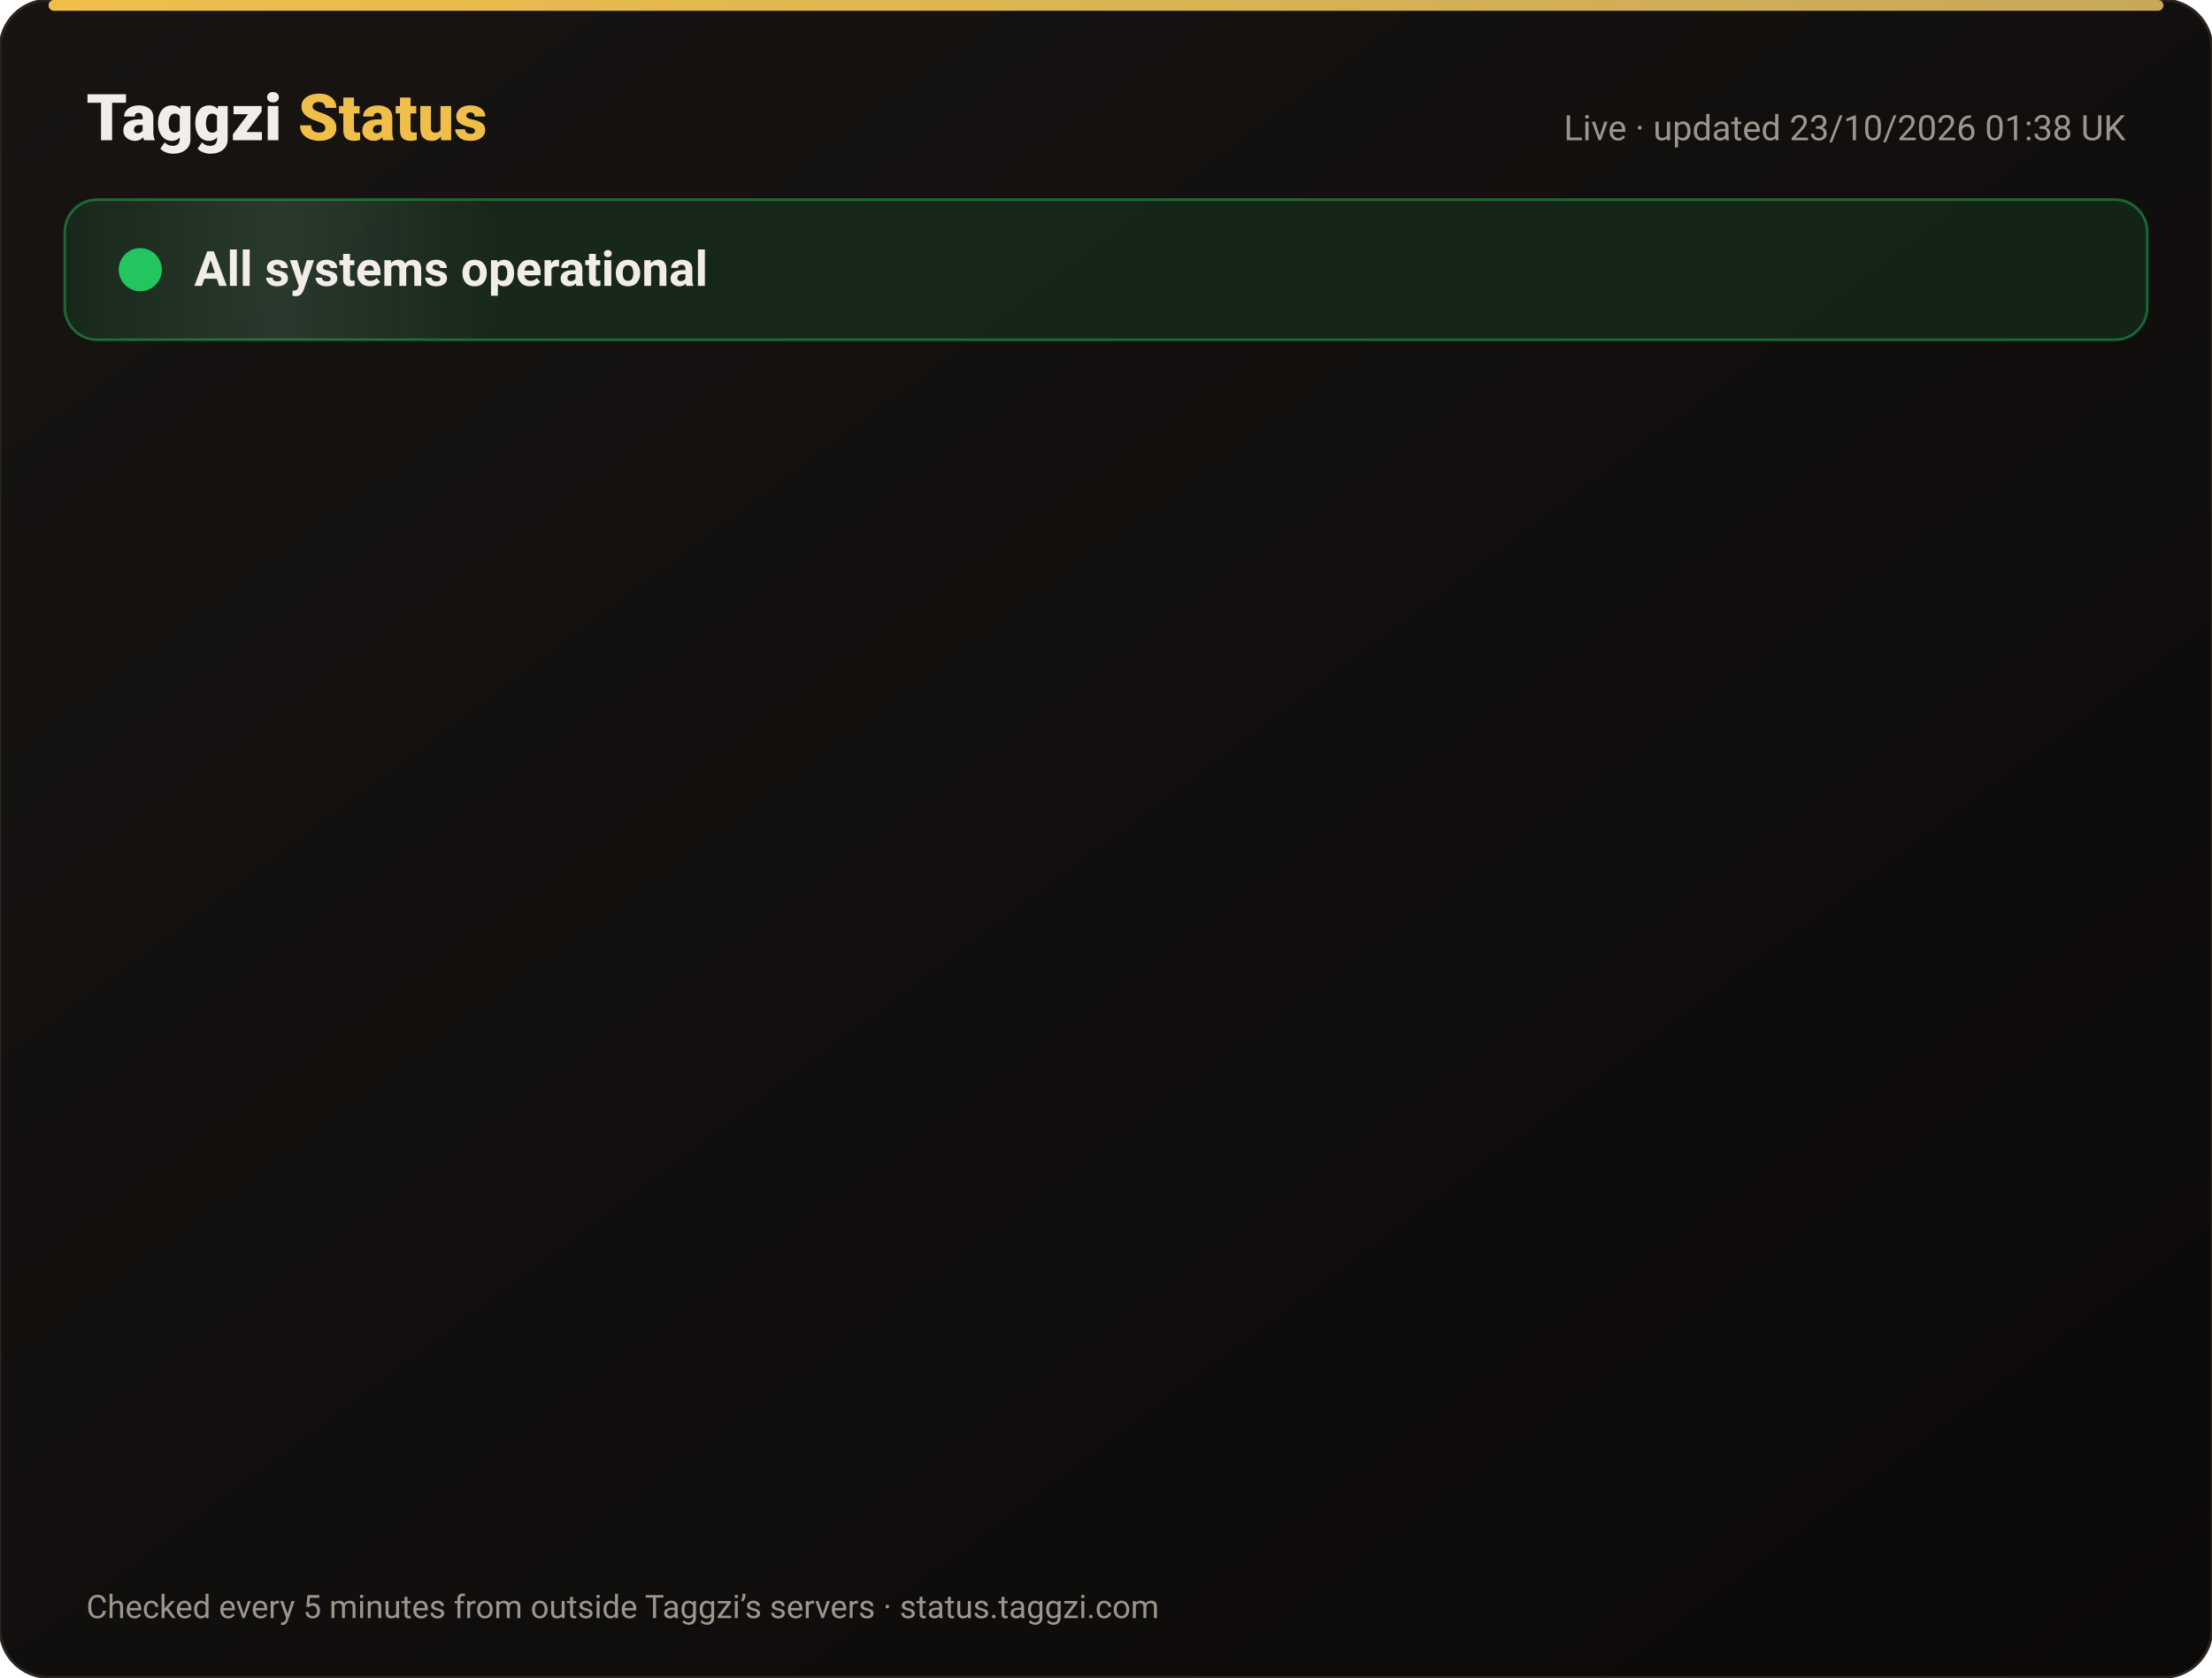
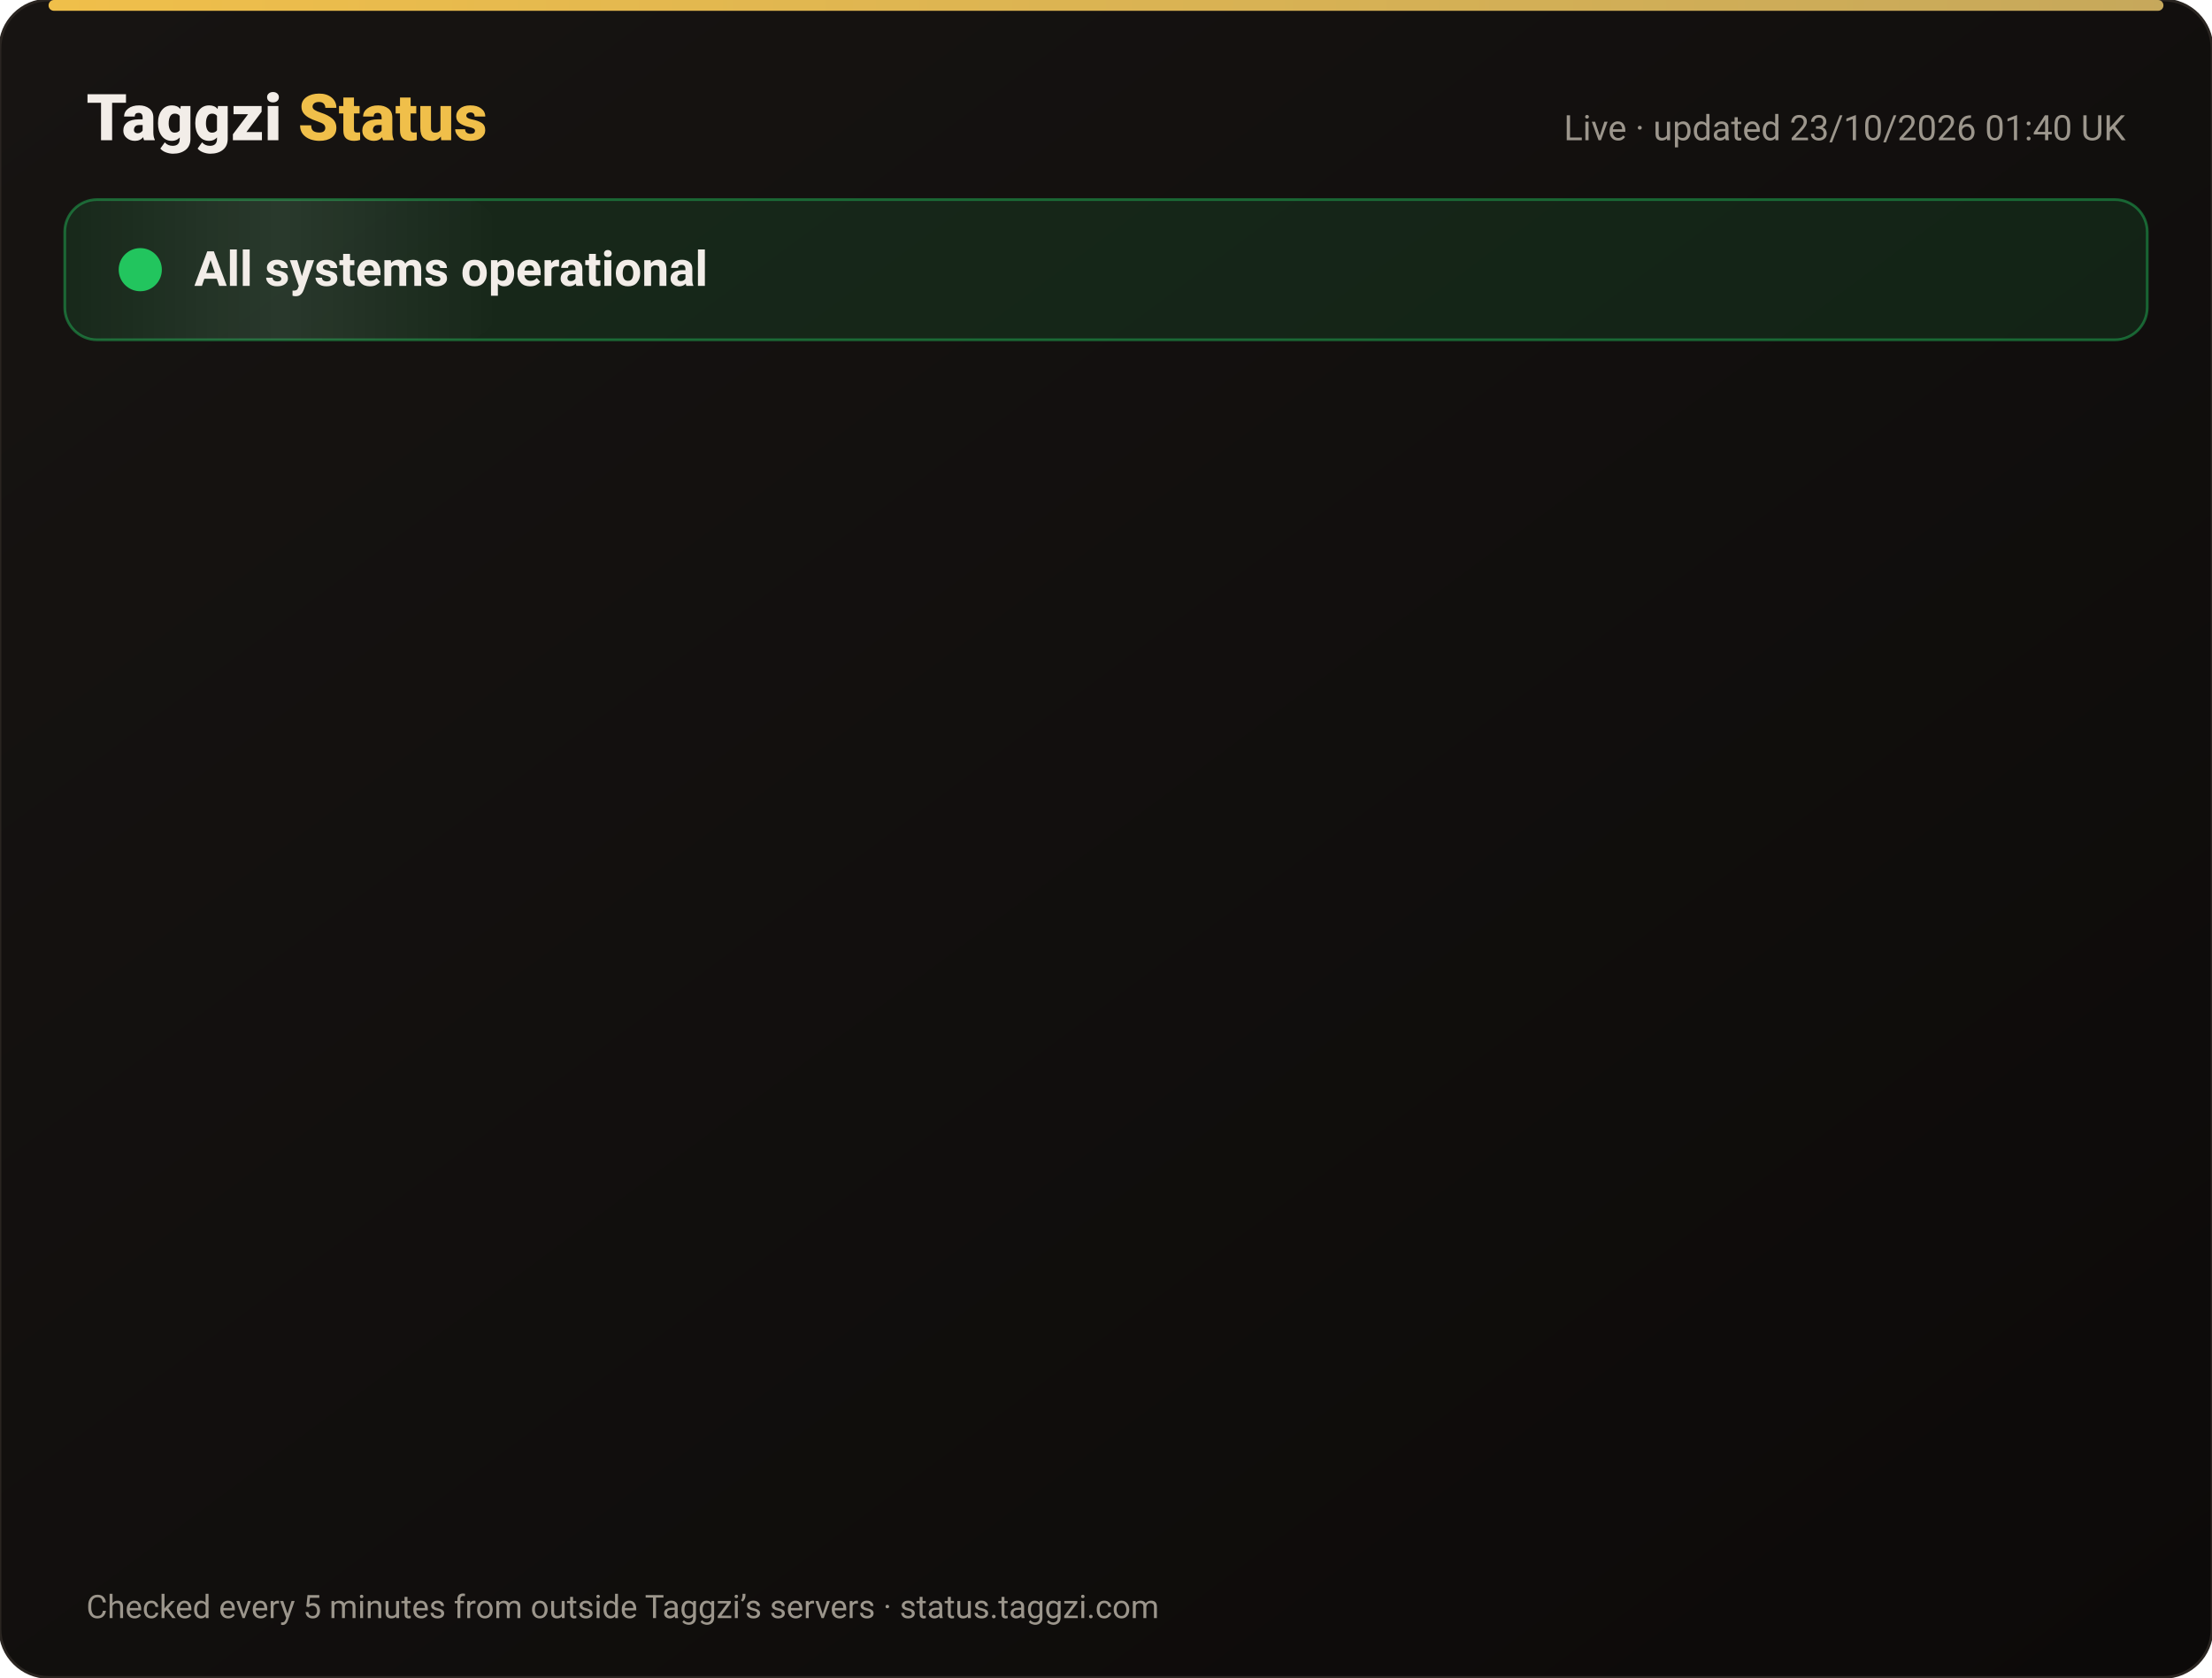
<svg xmlns="http://www.w3.org/2000/svg" width="820" height="622" viewBox="0 0 820 622" font-family="-apple-system,Segoe UI,Roboto,Helvetica,Arial,sans-serif">
  <defs>
    <linearGradient id="bg" x1="0" y1="0" x2="1" y2="1">
      <stop offset="0" stop-color="#171412" />
      <stop offset="1" stop-color="#0C0A09" />
    </linearGradient>
    <linearGradient id="gold" x1="0" x2="1">
      <stop offset="0" stop-color="#F0BF4A" />
      <stop offset="1" stop-color="#c6a85b" />
    </linearGradient>
    <linearGradient id="shine" x1="0" x2="1">
      <stop offset="0" stop-color="#fff" stop-opacity="0" />
      <stop offset=".5" stop-color="#fff" stop-opacity=".08" />
      <stop offset="1" stop-color="#fff" stop-opacity="0" />
    </linearGradient>
  </defs>
  <rect width="820" height="622" rx="18" fill="url(#bg)" stroke="#2a2521" />
  <rect x="18" y="0" width="784" height="4" rx="2" fill="url(#gold)" />
  <text x="32" y="52" font-size="24" font-weight="800" fill="#F2EDE8">Taggzi <tspan fill="#F0BF4A">Status</tspan>
  </text>
-   <text x="788" y="52" font-size="13" fill="#9C968C" text-anchor="end">Live · updated 23/10/2026 01:38 UK</text>
+   <text x="788" y="52" font-size="13" fill="#9C968C" text-anchor="end">Live · updated 23/10/2026 01:40 UK</text>
  <rect x="24" y="74" width="772" height="52" rx="12" fill="#22c55e" fill-opacity=".12" stroke="#22c55e" stroke-opacity=".45" />
  <rect x="24" y="74" width="160" height="52" rx="12" fill="url(#shine)">
    <animate attributeName="x" from="-160" to="820" dur="4s" repeatCount="indefinite" />
  </rect>
  <circle cx="52" cy="100" r="7" fill="#22c55e" />
  <circle cx="52" cy="100" r="7" fill="none" stroke="#22c55e" stroke-width="2">
    <animate attributeName="r" values="7;15;7" dur="2s" repeatCount="indefinite" />
    <animate attributeName="opacity" values=".9;0;.9" dur="2s" repeatCount="indefinite" />
  </circle>
  <text x="72" y="106" font-size="18" font-weight="700" fill="#F2EDE8">All systems operational</text>
  <g opacity="0">
    <animate attributeName="opacity" from="0" to="1" begin="0.00s" dur=".6s" fill="freeze" />
    <line x1="32" y1="188" x2="788" y2="188" stroke="#2a2521" />
    <circle cx="44" cy="166" r="6" fill="#22c55e">
      <animate attributeName="opacity" values="1;.45;1" dur="2.4s" begin="0.00s" repeatCount="indefinite" />
    </circle>
    <text x="62" y="171" font-size="15" font-weight="650" fill="#F2EDE8">Website</text>
    <text x="630" y="171" font-size="13" fill="#9C968C" text-anchor="end">100.00% uptime</text>
    <rect x="648" y="154" width="140" height="24" rx="12" fill="#22c55e" fill-opacity=".14" stroke="#22c55e" stroke-opacity=".5" />
    <text x="718" y="171" font-size="12" font-weight="700" fill="#22c55e" text-anchor="middle">Operational</text>
  </g>
  <g opacity="0">
    <animate attributeName="opacity" from="0" to="1" begin="0.15s" dur=".6s" fill="freeze" />
    <line x1="32" y1="234" x2="788" y2="234" stroke="#2a2521" />
    <circle cx="44" cy="212" r="6" fill="#22c55e">
      <animate attributeName="opacity" values="1;.45;1" dur="2.4s" begin="0.15s" repeatCount="indefinite" />
    </circle>
    <text x="62" y="217" font-size="15" font-weight="650" fill="#F2EDE8">Tag scans</text>
    <text x="630" y="217" font-size="13" fill="#9C968C" text-anchor="end">100.00% uptime</text>
    <rect x="648" y="200" width="140" height="24" rx="12" fill="#22c55e" fill-opacity=".14" stroke="#22c55e" stroke-opacity=".5" />
    <text x="718" y="217" font-size="12" font-weight="700" fill="#22c55e" text-anchor="middle">Operational</text>
  </g>
  <g opacity="0">
    <animate attributeName="opacity" from="0" to="1" begin="0.30s" dur=".6s" fill="freeze" />
    <line x1="32" y1="280" x2="788" y2="280" stroke="#2a2521" />
    <circle cx="44" cy="258" r="6" fill="#22c55e">
      <animate attributeName="opacity" values="1;.45;1" dur="2.4s" begin="0.30s" repeatCount="indefinite" />
    </circle>
    <text x="62" y="263" font-size="15" font-weight="650" fill="#F2EDE8">Manual tag lookup</text>
    <text x="630" y="263" font-size="13" fill="#9C968C" text-anchor="end">100.00% uptime</text>
    <rect x="648" y="246" width="140" height="24" rx="12" fill="#22c55e" fill-opacity=".14" stroke="#22c55e" stroke-opacity=".5" />
    <text x="718" y="263" font-size="12" font-weight="700" fill="#22c55e" text-anchor="middle">Operational</text>
  </g>
  <g opacity="0">
    <animate attributeName="opacity" from="0" to="1" begin="0.45s" dur=".6s" fill="freeze" />
    <line x1="32" y1="326" x2="788" y2="326" stroke="#2a2521" />
    <circle cx="44" cy="304" r="6" fill="#22c55e">
      <animate attributeName="opacity" values="1;.45;1" dur="2.4s" begin="0.45s" repeatCount="indefinite" />
    </circle>
    <text x="62" y="309" font-size="15" font-weight="650" fill="#F2EDE8">App &amp; login</text>
    <text x="630" y="309" font-size="13" fill="#9C968C" text-anchor="end">100.00% uptime</text>
    <rect x="648" y="292" width="140" height="24" rx="12" fill="#22c55e" fill-opacity=".14" stroke="#22c55e" stroke-opacity=".5" />
    <text x="718" y="309" font-size="12" font-weight="700" fill="#22c55e" text-anchor="middle">Operational</text>
  </g>
  <g opacity="0">
    <animate attributeName="opacity" from="0" to="1" begin="0.60s" dur=".6s" fill="freeze" />
    <line x1="32" y1="372" x2="788" y2="372" stroke="#2a2521" />
    <circle cx="44" cy="350" r="6" fill="#22c55e">
      <animate attributeName="opacity" values="1;.45;1" dur="2.4s" begin="0.60s" repeatCount="indefinite" />
    </circle>
    <text x="62" y="355" font-size="15" font-weight="650" fill="#F2EDE8">Community alerts</text>
    <text x="630" y="355" font-size="13" fill="#9C968C" text-anchor="end">100.00% uptime</text>
    <rect x="648" y="338" width="140" height="24" rx="12" fill="#22c55e" fill-opacity=".14" stroke="#22c55e" stroke-opacity=".5" />
    <text x="718" y="355" font-size="12" font-weight="700" fill="#22c55e" text-anchor="middle">Operational</text>
  </g>
  <g opacity="0">
    <animate attributeName="opacity" from="0" to="1" begin="0.75s" dur=".6s" fill="freeze" />
    <line x1="32" y1="418" x2="788" y2="418" stroke="#2a2521" />
    <circle cx="44" cy="396" r="6" fill="#22c55e">
      <animate attributeName="opacity" values="1;.45;1" dur="2.4s" begin="0.75s" repeatCount="indefinite" />
    </circle>
    <text x="62" y="401" font-size="15" font-weight="650" fill="#F2EDE8">Private calling</text>
    <text x="630" y="401" font-size="13" fill="#9C968C" text-anchor="end">100.00% uptime</text>
    <rect x="648" y="384" width="140" height="24" rx="12" fill="#22c55e" fill-opacity=".14" stroke="#22c55e" stroke-opacity=".5" />
    <text x="718" y="401" font-size="12" font-weight="700" fill="#22c55e" text-anchor="middle">Operational</text>
  </g>
  <g opacity="0">
    <animate attributeName="opacity" from="0" to="1" begin="0.90s" dur=".6s" fill="freeze" />
    <line x1="32" y1="464" x2="788" y2="464" stroke="#2a2521" />
    <circle cx="44" cy="442" r="6" fill="#22c55e">
      <animate attributeName="opacity" values="1;.45;1" dur="2.4s" begin="0.90s" repeatCount="indefinite" />
    </circle>
    <text x="62" y="447" font-size="15" font-weight="650" fill="#F2EDE8">Payments</text>
    <text x="630" y="447" font-size="13" fill="#9C968C" text-anchor="end">99.99% uptime</text>
    <rect x="648" y="430" width="140" height="24" rx="12" fill="#22c55e" fill-opacity=".14" stroke="#22c55e" stroke-opacity=".5" />
    <text x="718" y="447" font-size="12" font-weight="700" fill="#22c55e" text-anchor="middle">Operational</text>
  </g>
  <g opacity="0">
    <animate attributeName="opacity" from="0" to="1" begin="1.05s" dur=".6s" fill="freeze" />
    <line x1="32" y1="510" x2="788" y2="510" stroke="#2a2521" />
    <circle cx="44" cy="488" r="6" fill="#22c55e">
      <animate attributeName="opacity" values="1;.45;1" dur="2.4s" begin="1.05s" repeatCount="indefinite" />
    </circle>
    <text x="62" y="493" font-size="15" font-weight="650" fill="#F2EDE8">Email &amp; support</text>
    <text x="630" y="493" font-size="13" fill="#9C968C" text-anchor="end">100.00% uptime</text>
    <rect x="648" y="476" width="140" height="24" rx="12" fill="#22c55e" fill-opacity=".14" stroke="#22c55e" stroke-opacity=".5" />
    <text x="718" y="493" font-size="12" font-weight="700" fill="#22c55e" text-anchor="middle">Operational</text>
  </g>
  <g opacity="0">
    <animate attributeName="opacity" from="0" to="1" begin="1.20s" dur=".6s" fill="freeze" />
    <line x1="32" y1="556" x2="788" y2="556" stroke="#2a2521" />
    <circle cx="44" cy="534" r="6" fill="#22c55e">
      <animate attributeName="opacity" values="1;.45;1" dur="2.4s" begin="1.20s" repeatCount="indefinite" />
    </circle>
    <text x="62" y="539" font-size="15" font-weight="650" fill="#F2EDE8">Secure connection (SSL)</text>
    <text x="630" y="539" font-size="13" fill="#9C968C" text-anchor="end">100.00% uptime</text>
    <rect x="648" y="522" width="140" height="24" rx="12" fill="#22c55e" fill-opacity=".14" stroke="#22c55e" stroke-opacity=".5" />
    <text x="718" y="539" font-size="12" font-weight="700" fill="#22c55e" text-anchor="middle">Operational</text>
  </g>
  <text x="32" y="600" font-size="12" fill="#9C968C">Checked every 5 minutes from outside Taggzi’s servers · status.taggzi.com</text>
</svg>
